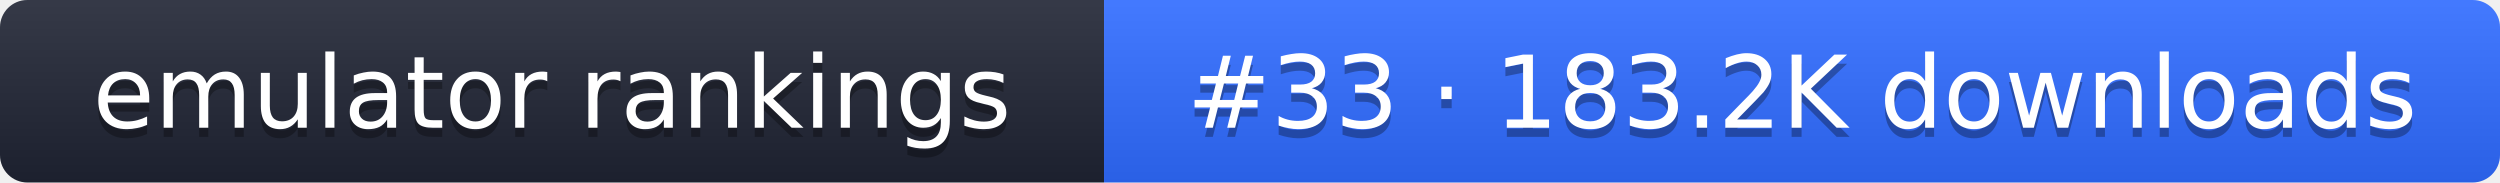
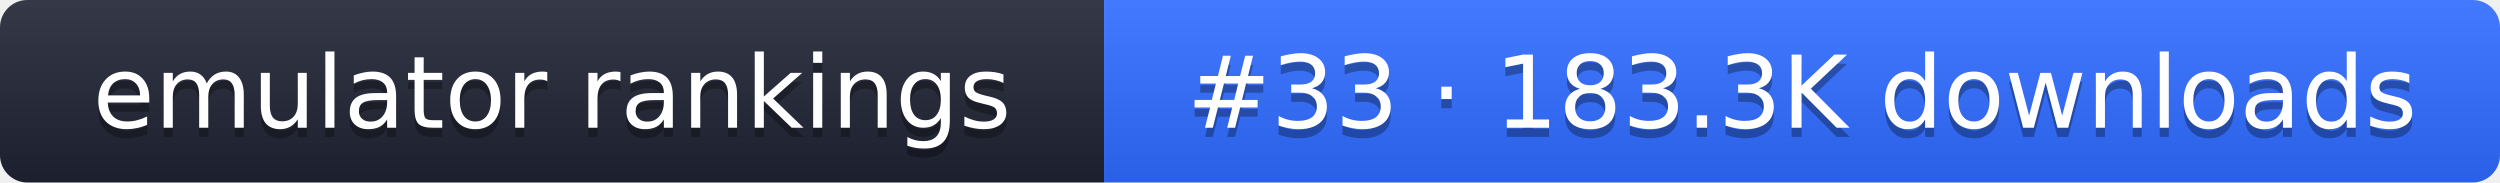
- <svg xmlns="http://www.w3.org/2000/svg" width="274" height="20" role="img" aria-label="emulator rankings: #33 · 183.2K downloads">
+ <svg xmlns="http://www.w3.org/2000/svg" width="274" height="20" role="img" aria-label="emulator rankings: #33 · 183.3K downloads">
  <linearGradient id="g" x2="0" y2="100%">
    <stop offset="0" stop-color="#fff" stop-opacity=".1" />
    <stop offset="1" stop-opacity=".1" />
  </linearGradient>
  <clipPath id="r">
    <rect width="274" height="20" rx="3" fill="#fff" />
  </clipPath>
  <g clip-path="url(#r)">
    <rect width="121" height="20" fill="#1f2433" />
    <rect x="121" width="153" height="20" fill="#2f6bff" />
    <rect width="274" height="20" fill="url(#g)" />
  </g>
  <g fill="#fff" text-anchor="middle" font-family="Verdana,DejaVu Sans,sans-serif" font-size="11">
    <text x="60.5" y="15" fill="#010101" fill-opacity=".3">emulator rankings</text>
    <text x="60.5" y="14">emulator rankings</text>
-     <text x="197.5" y="15" fill="#010101" fill-opacity=".3">#33 · 183.2K downloads</text>
-     <text x="197.5" y="14">#33 · 183.2K downloads</text>
+     <text x="197.5" y="15" fill="#010101" fill-opacity=".3">#33 · 183.3K downloads</text>
+     <text x="197.5" y="14">#33 · 183.3K downloads</text>
  </g>
</svg>
